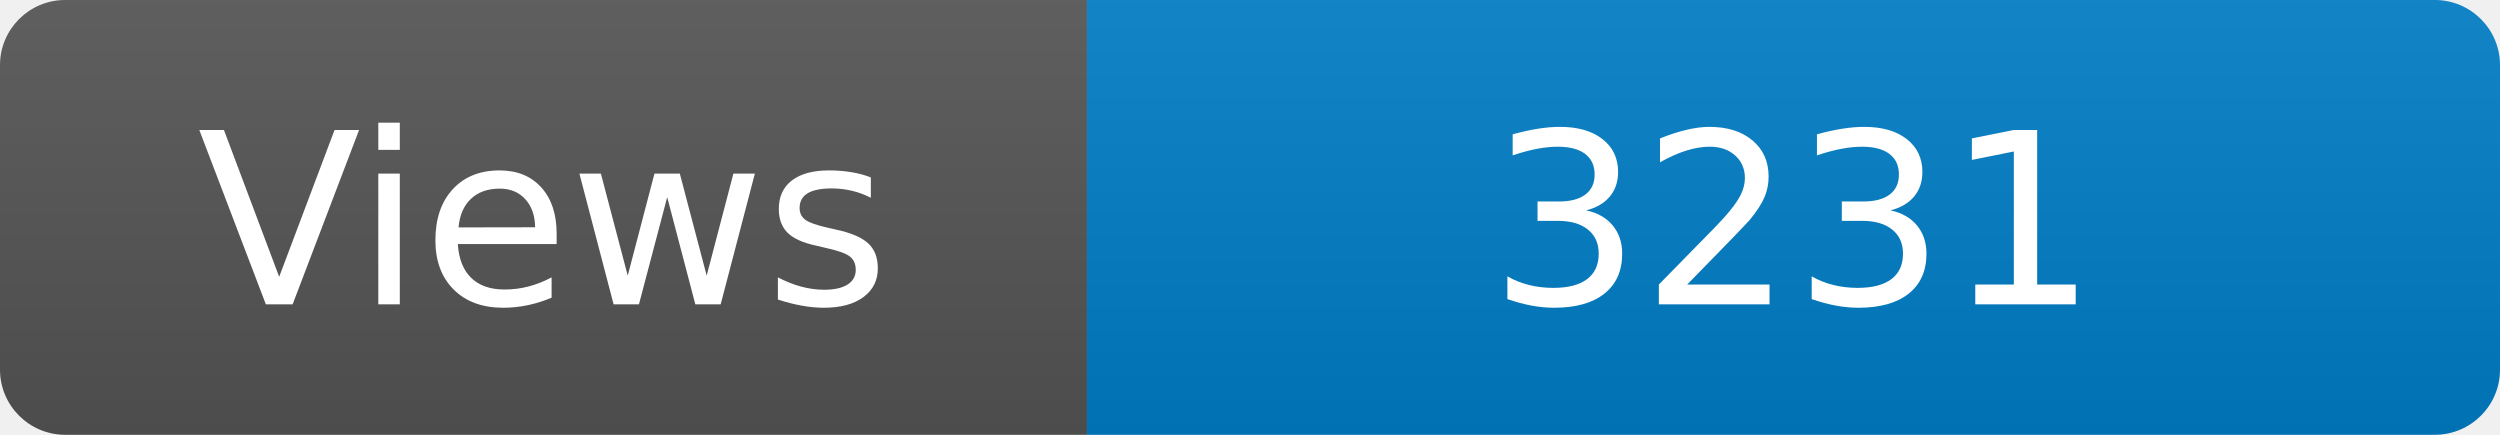
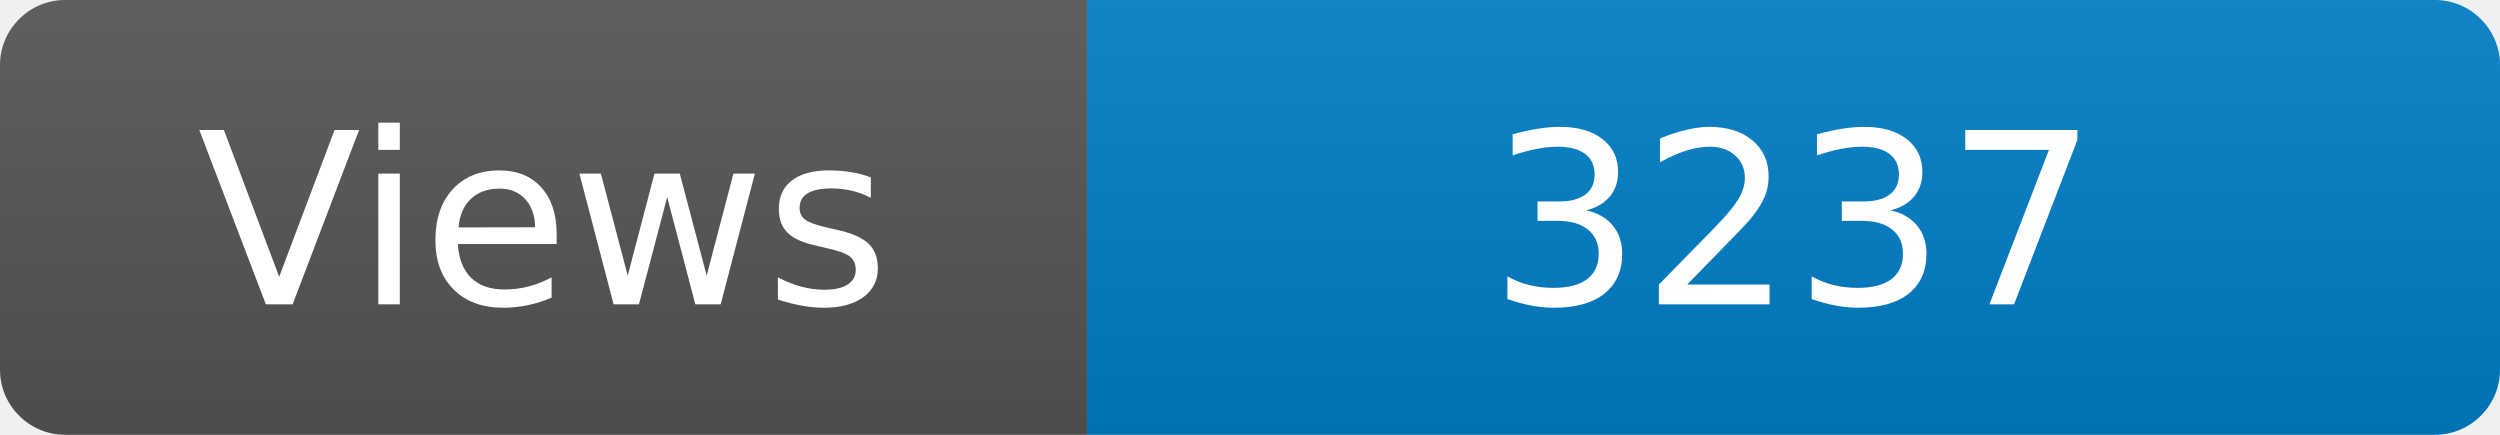
<svg xmlns="http://www.w3.org/2000/svg" width="115" height="20" role="img" aria-label="Maintained?: yes">
  <linearGradient id="s" x2="0" y2="100%">
    <stop offset="0" stop-color="#bbb" stop-opacity=".1" />
    <stop offset="1" stop-opacity=".1" />
  </linearGradient>
  <clipPath id="r">
    <rect width="115" height="20" rx="3" fill="#fff" />
  </clipPath>
  <g clip-path="url(#r)">
    <rect width="50" height="20" fill="#555" />
    <rect x="50" width="160" height="20" fill="#007ec6" />
    <rect width="115" height="20" fill="url(#s)" />
  </g>
  <g fill="#fff" text-anchor="middle" font-family="Verdana,Geneva,DejaVu Sans,sans-serif" font-size="110">
    <text x="250" y="140" transform="scale(.1)" fill="#fff">Views</text>
-     <text x="825" y="140" transform="scale(.1)" fill="#fff">3231</text>
+     <text x="825" y="140" transform="scale(.1)" fill="#fff">3237</text>
  </g>
</svg>
